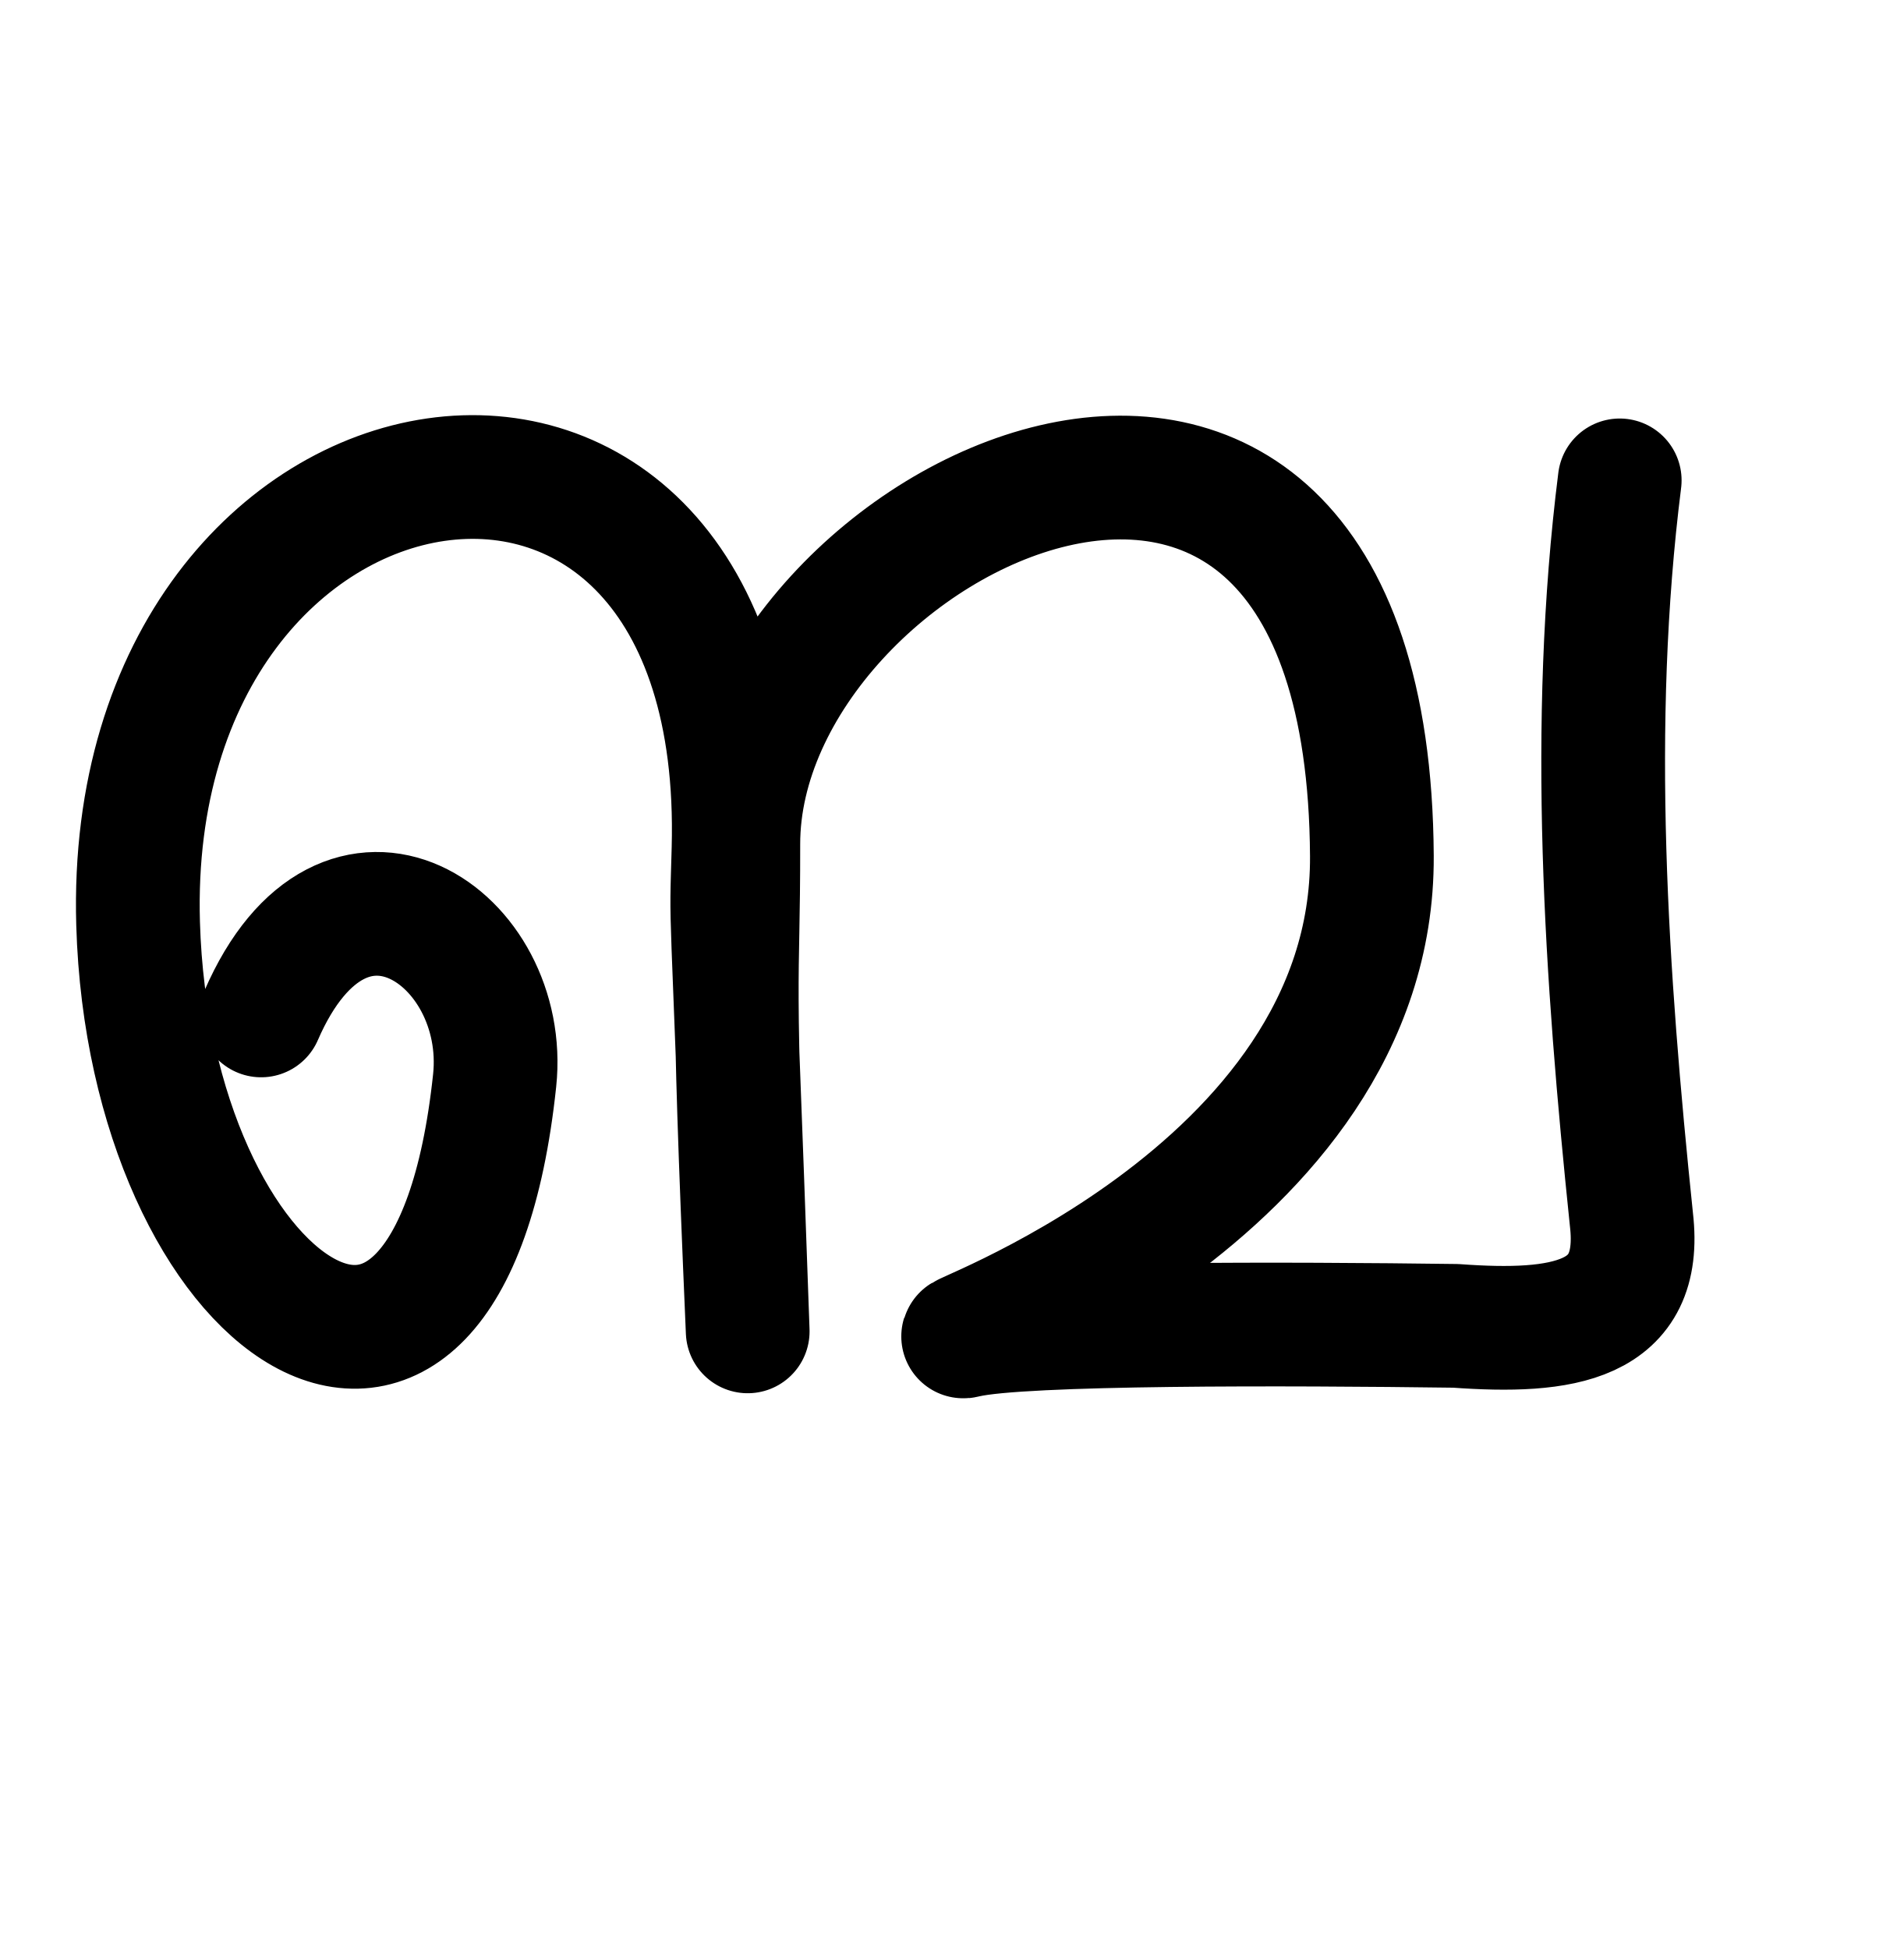
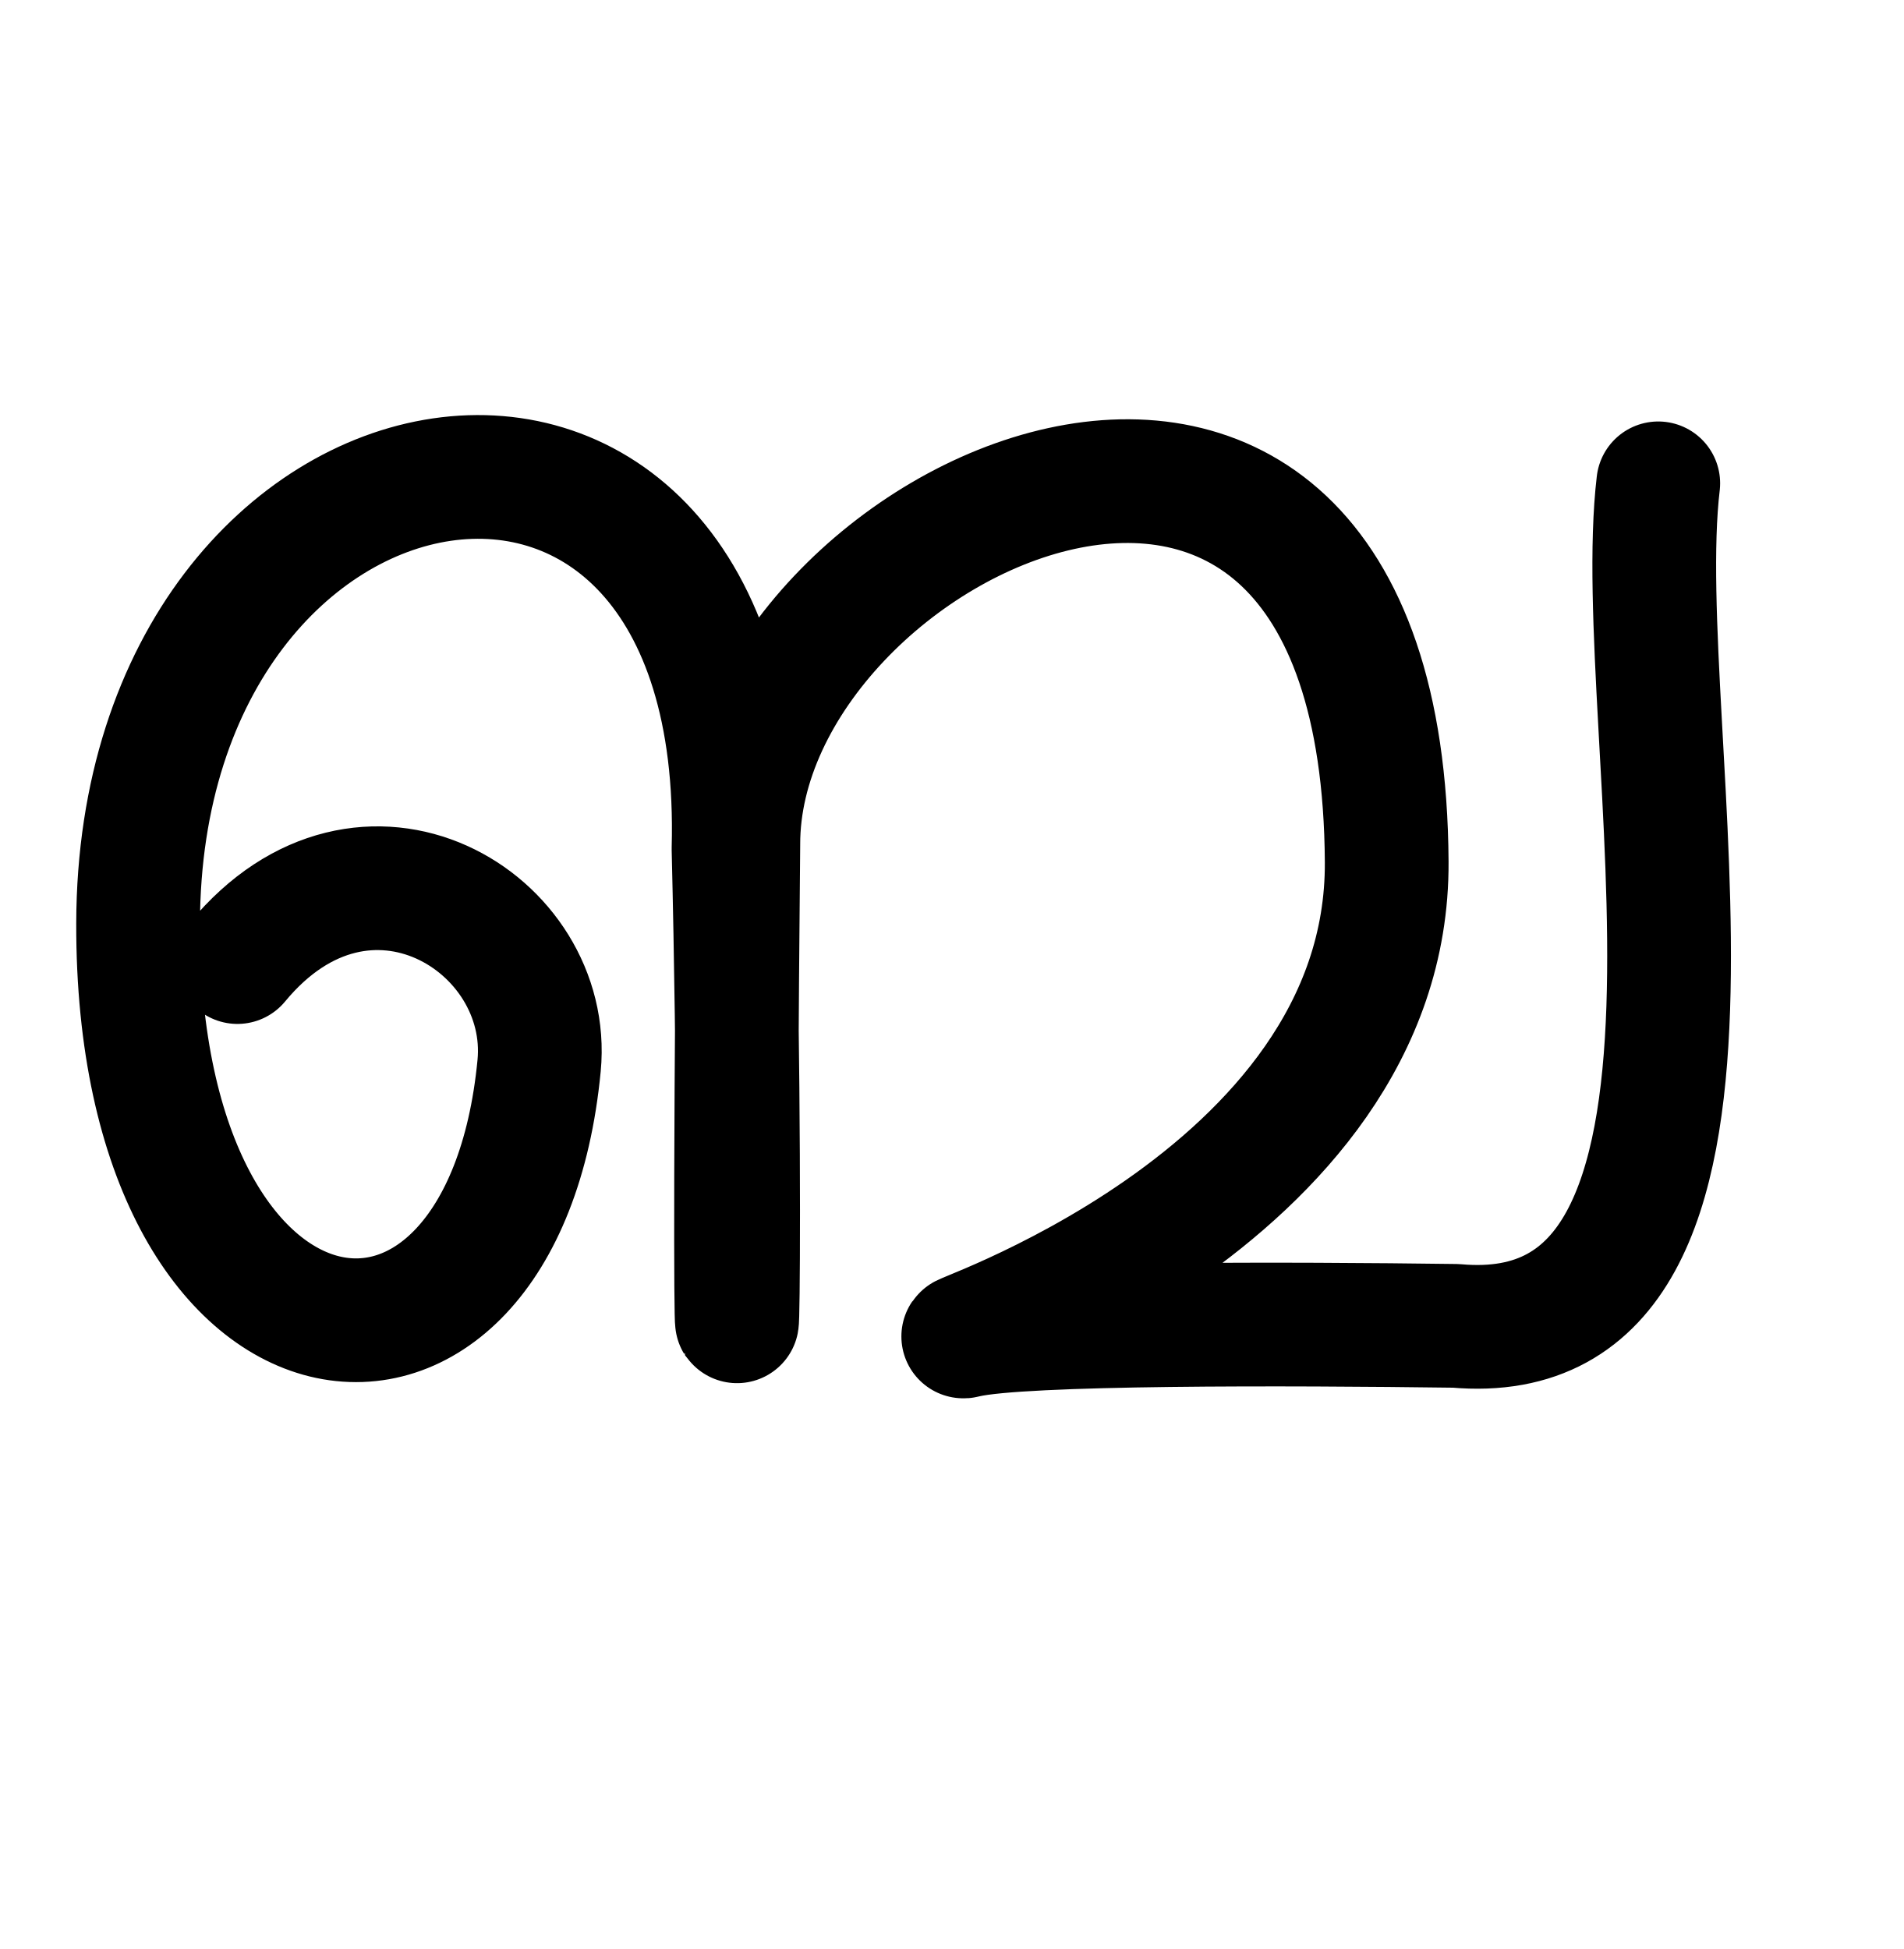
<svg xmlns="http://www.w3.org/2000/svg" width="2000" height="2048" id="svg2992" version="1.1">
  <defs id="defs5498">
    </defs>
  <g id="layer1" transform="translate(0,1048)">
-     <path style="fill:none;fill-rule:evenodd;stroke:#000000;stroke-width:130;stroke-linecap:round;stroke-linejoin:round;stroke-miterlimit:4;stroke-dasharray:none;stroke-opacity:1" d="M 274.368,19.008 C 362.091,-183.009 535.616,-62.758 519.708,87.358 470.608,550.689 156.793,327.833 145.094,-77.563 129.075,-632.677 786.456,-739.982 770.699,-156.033 768,-56 768,-152 785.593,351.009 768,-56 775.859,2.547 775.744,-161.001 c -0.239,-342.574 661.706,-666.114 665.655,12.436 2.088,358.726 -471.318,515.671 -426.434,504.389 58.253,-13.921 339.272,-12.946 514.513,-10.62 112.823,8.21 197.251,-3.957 184.616,-111.749 -26.61,-256.27 -44.731,-519.699 -12.294,-776.681" id="path4171" />
+     <path style="fill:none;fill-rule:evenodd;stroke:#000000;stroke-width:130;stroke-linecap:round;stroke-linejoin:round;stroke-miterlimit:4;stroke-dasharray:none;stroke-opacity:1" d="M 249.448,-37.062 C 384,-200 580.863,-78.482 566.433,71.783 528,472 144,424 145.094,-77.563 146.306,-632.907 786.456,-739.982 770.699,-156.033 782.478,330.485 768,664 775.744,-161.001 775.505,-503.575 1453.025,-820.885 1456.974,-142.336 1459.062,216.39 970.081,367.106 1014.965,355.823 1073.218,341.902 1354.237,342.877 1529.477,345.203 1872,376 1711.48,-280.762 1742.295,-540.113" id="path4171" />
  </g>
</svg>
